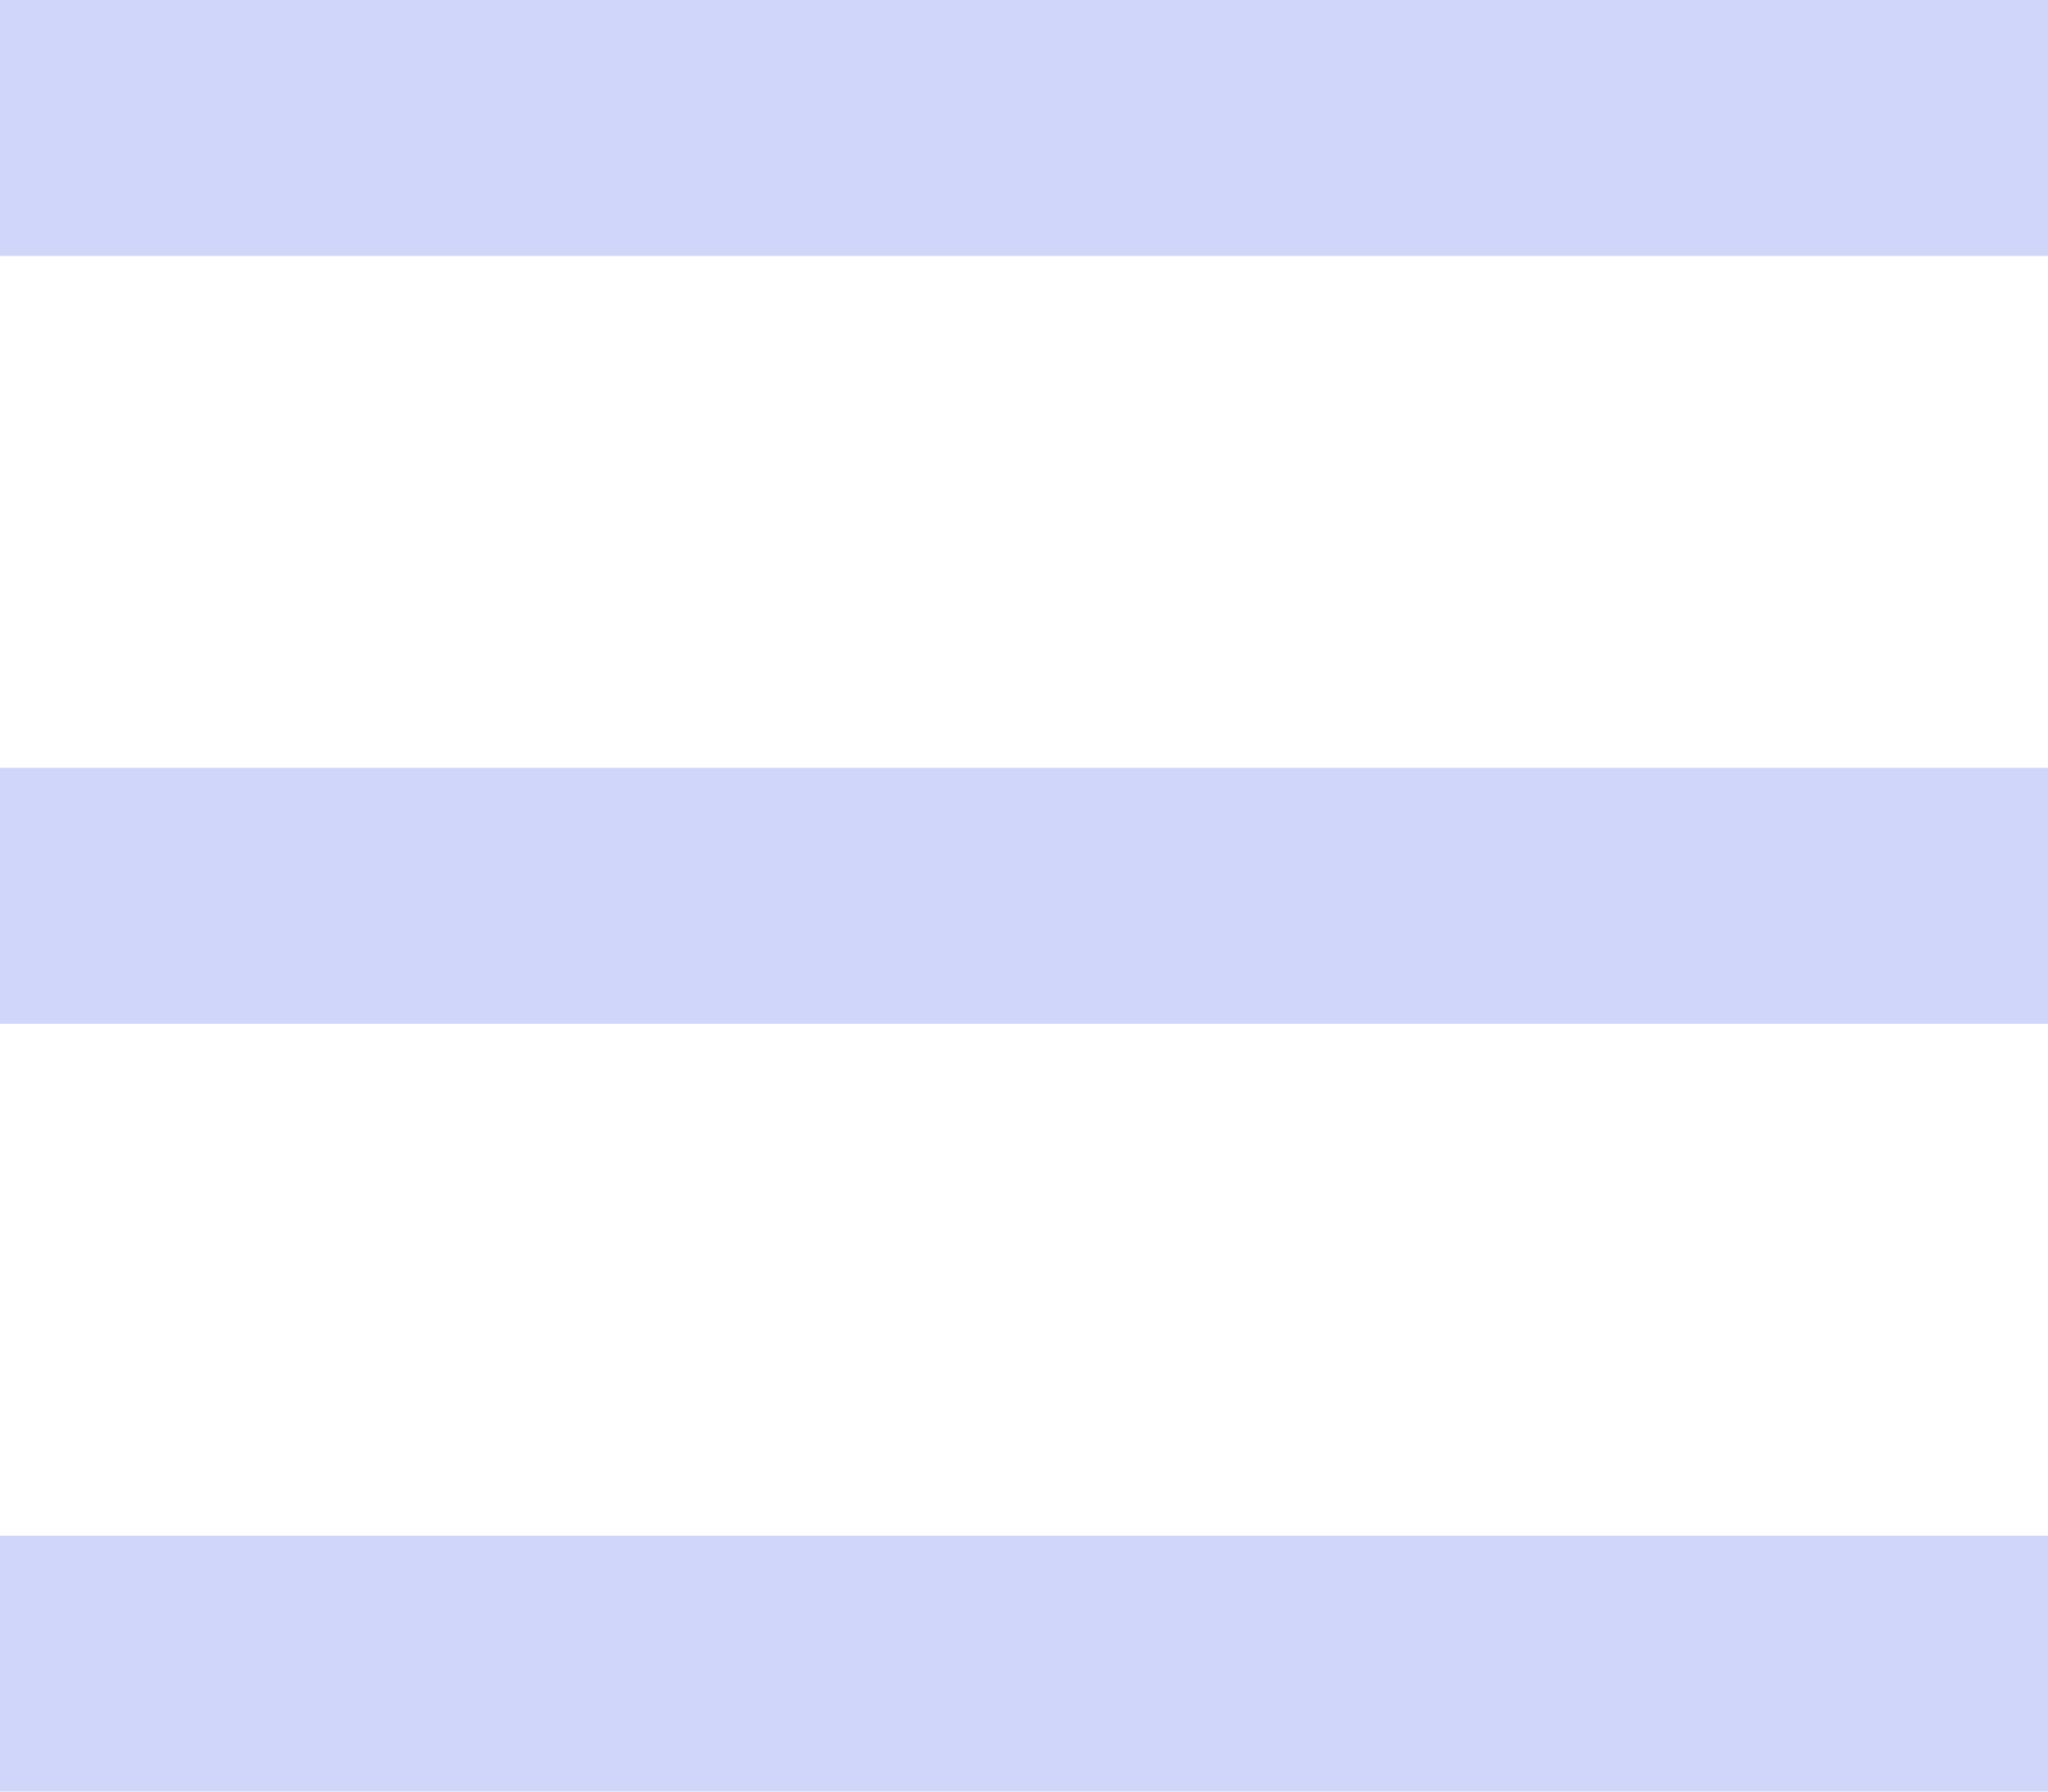
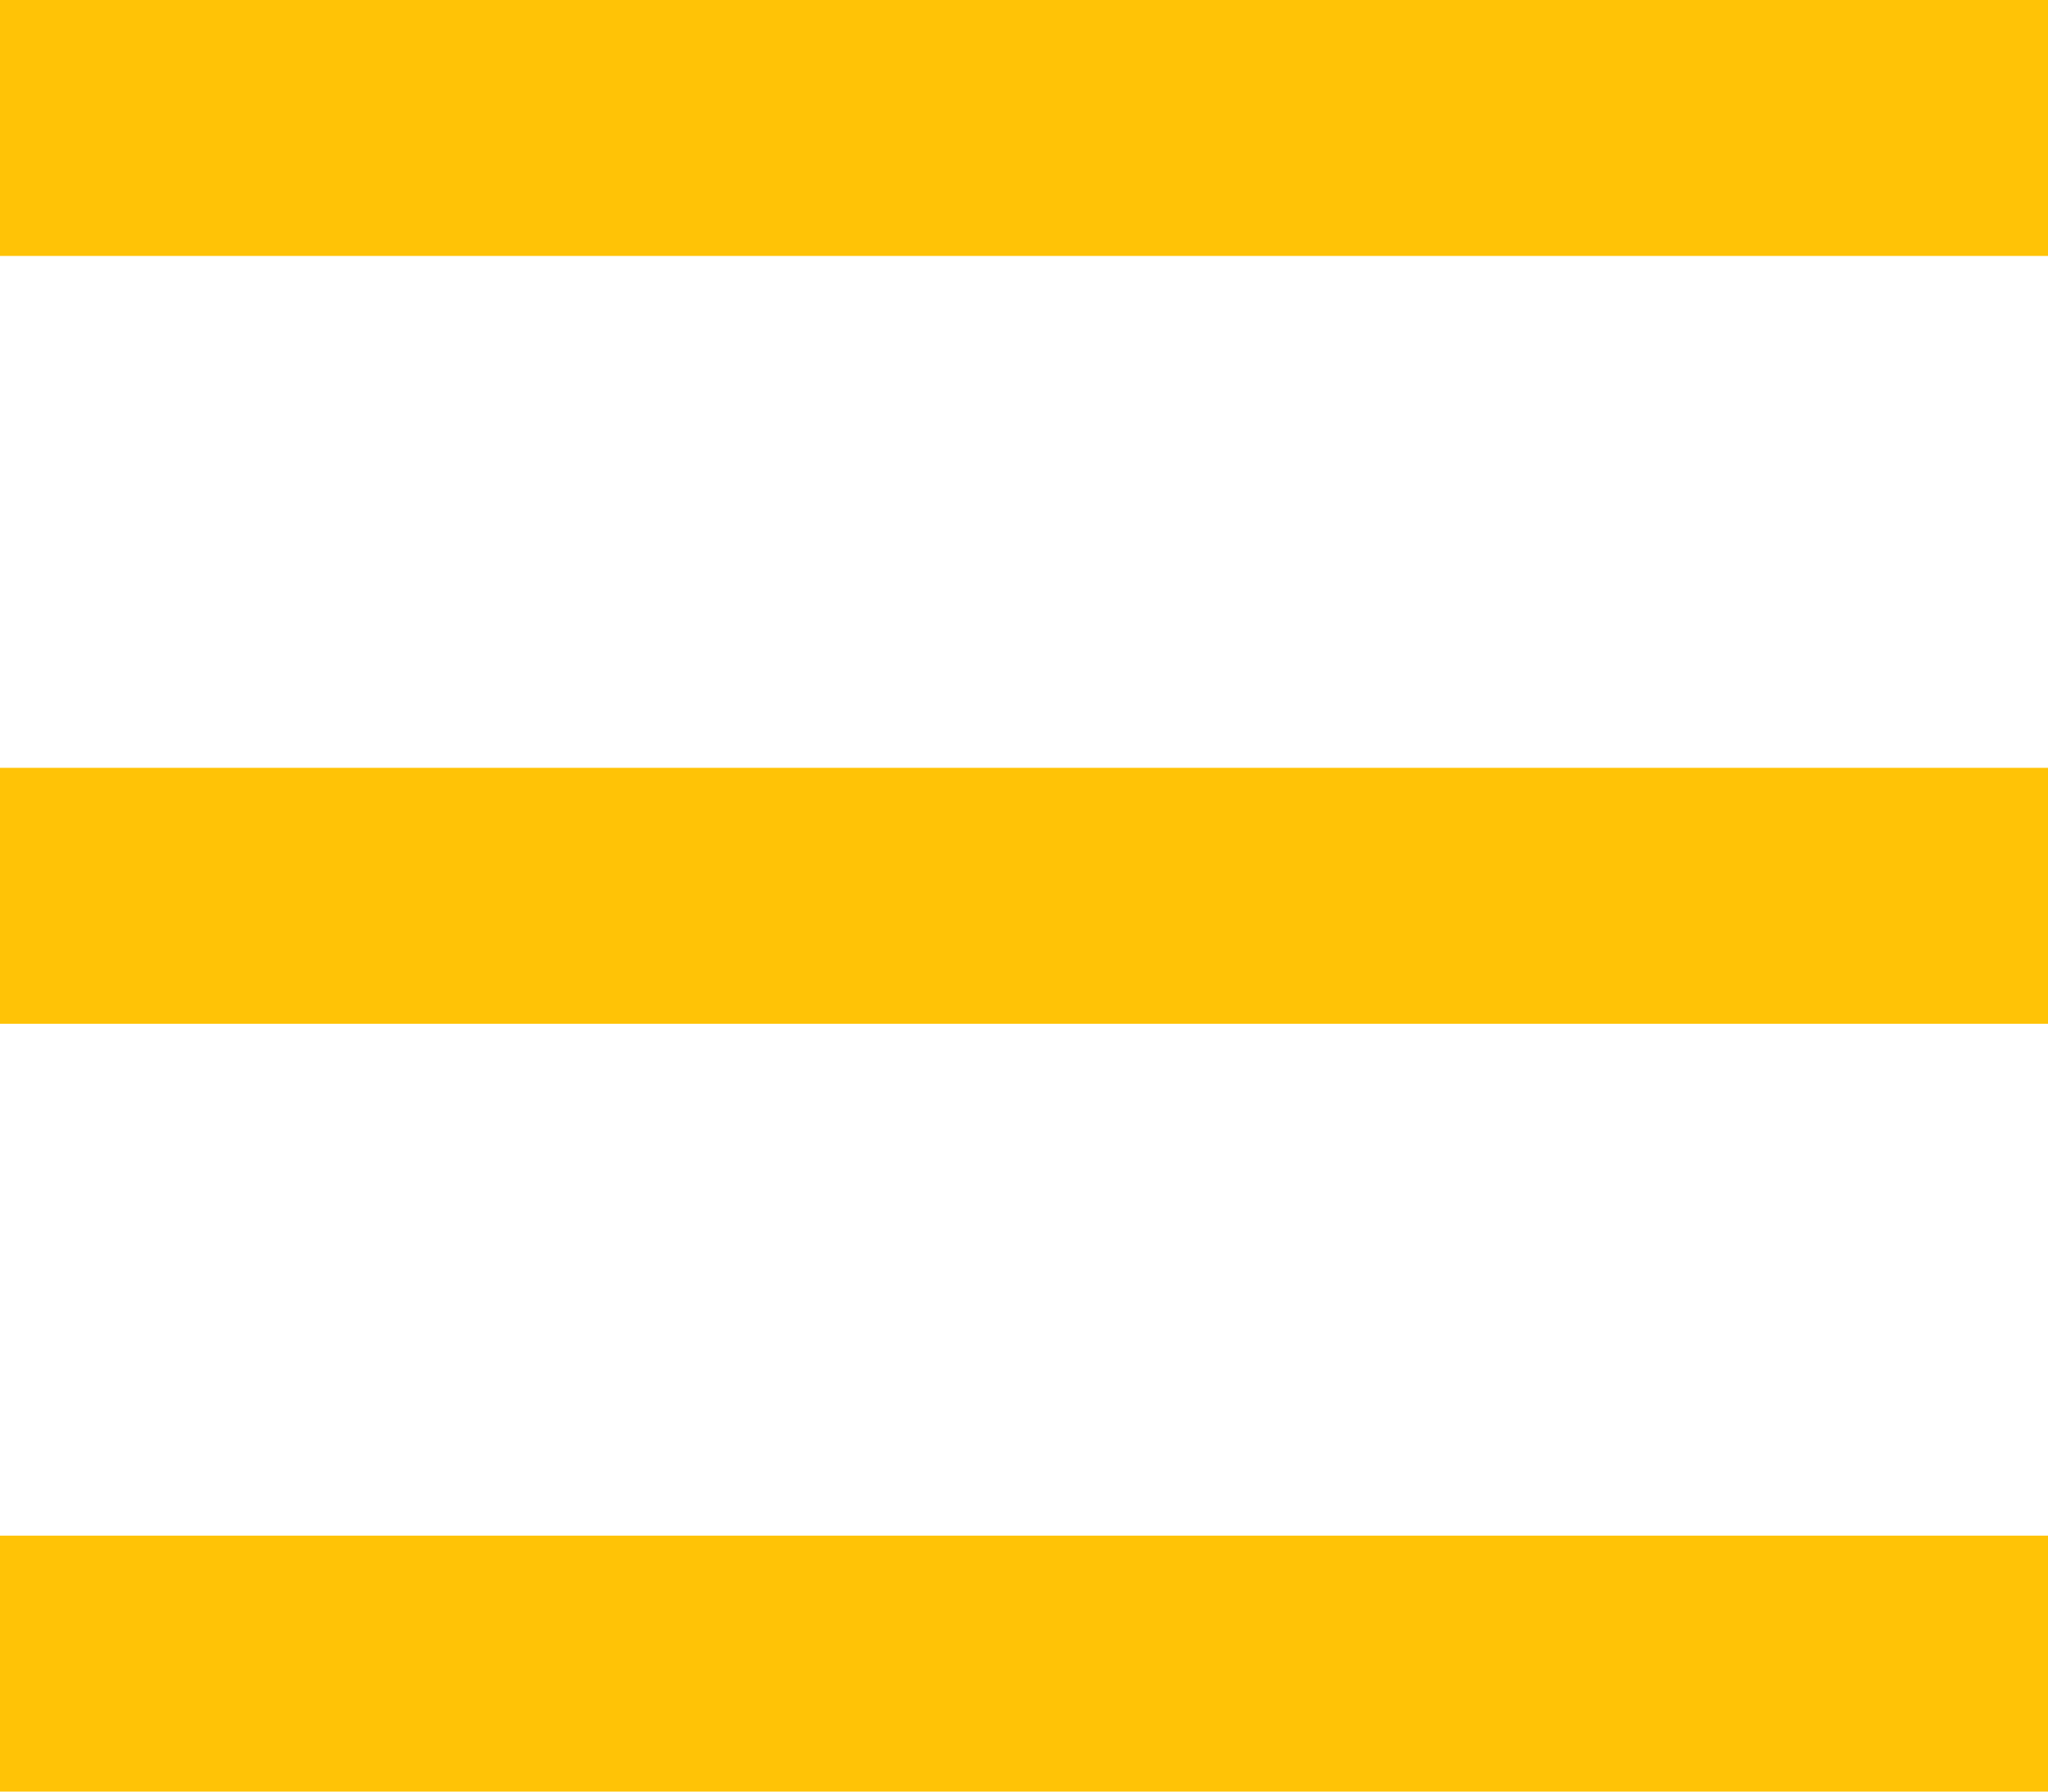
<svg xmlns="http://www.w3.org/2000/svg" width="24" height="21">
-   <g fill="#D0D6F9" fill-rule="evenodd">
+   <g fill="#ffc306" fill-rule="evenodd">
    <path d="M0 0h24v3H0zM0 9h24v3H0zM0 18h24v3H0z" />
  </g>
</svg>
